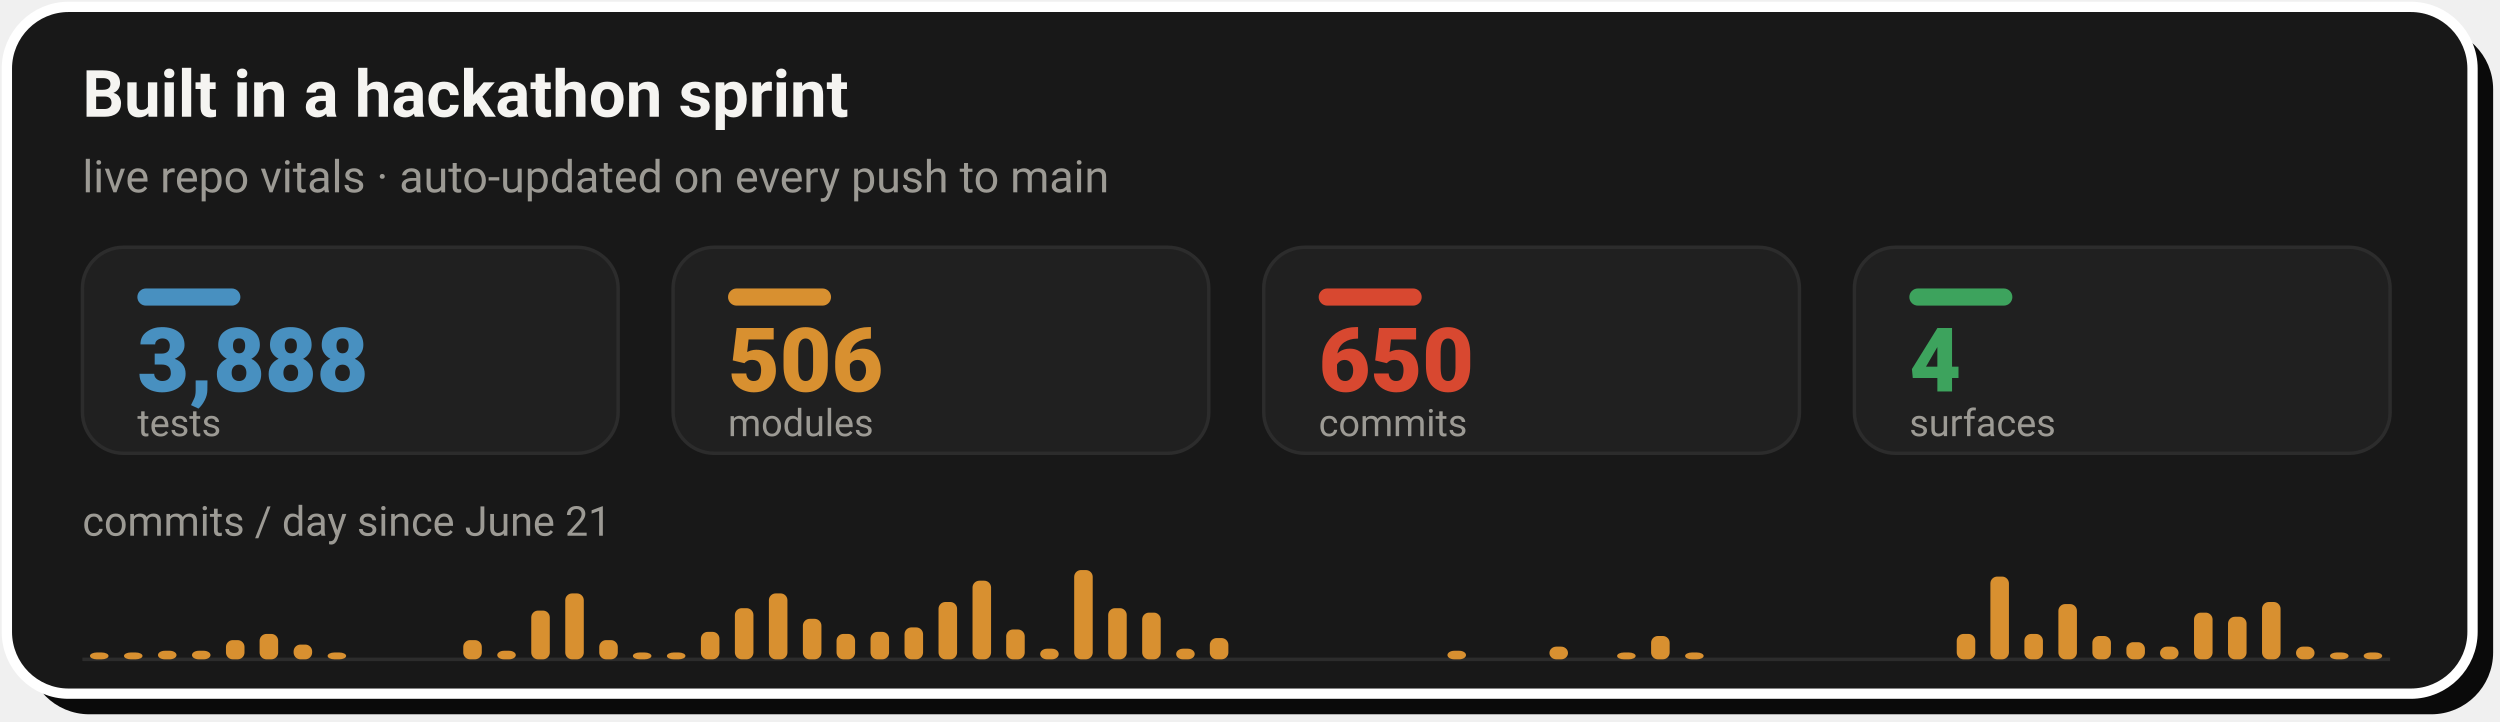
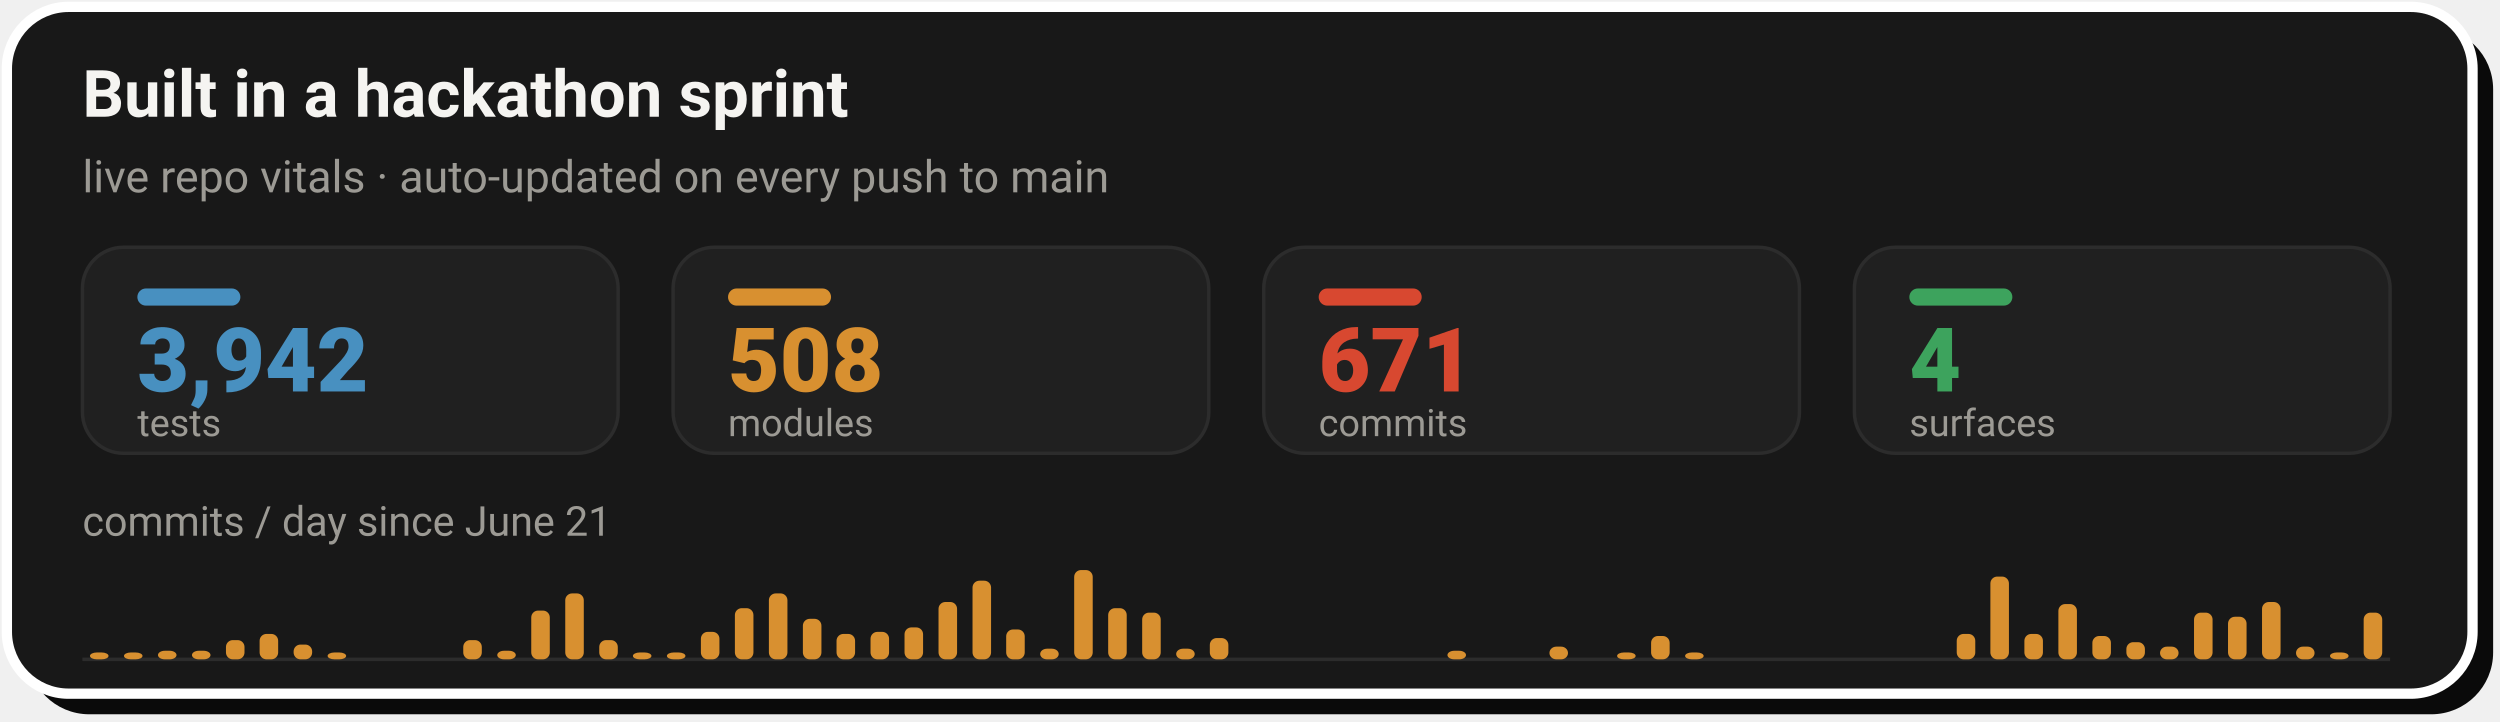
- <svg xmlns="http://www.w3.org/2000/svg" width="728" height="210" viewBox="0 0 728 210" role="img" aria-label="Live repo vitals: 3,888 tests, 506 modules, 650 commits across 4 surfaces, with a commits-per-day sprint velocity chart since June 21">
+ <svg xmlns="http://www.w3.org/2000/svg" width="728" height="210" viewBox="0 0 728 210" role="img" aria-label="Live repo vitals: 3,942 tests, 508 modules, 671 commits across 4 surfaces, with a commits-per-day sprint velocity chart since June 21">
  <rect x="8" y="8" width="718" height="200" rx="18" fill="#0A0A0A" />
  <rect x="2" y="2" width="718" height="200" rx="18" fill="#181818" stroke="#FFFFFF" stroke-width="3" />
  <text x="24" y="34" font-family="-apple-system,'Segoe UI',Roboto,Helvetica,Arial,sans-serif" font-size="19" font-weight="700" fill="#F5F4F1">Built in a hackathon sprint</text>
  <text x="24" y="56" font-family="-apple-system,'Segoe UI',Roboto,Helvetica,Arial,sans-serif" font-size="13" fill="#9C9A94">live repo vitals · auto-updated on every push to main</text>
  <rect x="24.0" y="72" width="156.0" height="60" rx="12" fill="#202020" stroke="#2C2C2C" stroke-width="1" />
  <rect x="40.0" y="84" width="30" height="5" rx="2.5" fill="#4890C0" />
-   <text x="40.0" y="114" font-family="-apple-system,'Segoe UI',Roboto,Helvetica,Arial,sans-serif" font-size="26" font-weight="800" fill="#4890C0">3,888</text>
+   <text x="40.0" y="114" font-family="-apple-system,'Segoe UI',Roboto,Helvetica,Arial,sans-serif" font-size="26" font-weight="800" fill="#4890C0">3,942</text>
  <text x="40.0" y="127" font-family="-apple-system,'Segoe UI',Roboto,Helvetica,Arial,sans-serif" font-size="11" fill="#9C9A94">tests</text>
  <rect x="196.0" y="72" width="156.0" height="60" rx="12" fill="#202020" stroke="#2C2C2C" stroke-width="1" />
  <rect x="212.0" y="84" width="30" height="5" rx="2.5" fill="#D89030" />
-   <text x="212.0" y="114" font-family="-apple-system,'Segoe UI',Roboto,Helvetica,Arial,sans-serif" font-size="26" font-weight="800" fill="#D89030">506</text>
+   <text x="212.0" y="114" font-family="-apple-system,'Segoe UI',Roboto,Helvetica,Arial,sans-serif" font-size="26" font-weight="800" fill="#D89030">508</text>
  <text x="212.0" y="127" font-family="-apple-system,'Segoe UI',Roboto,Helvetica,Arial,sans-serif" font-size="11" fill="#9C9A94">modules</text>
  <rect x="368.0" y="72" width="156.0" height="60" rx="12" fill="#202020" stroke="#2C2C2C" stroke-width="1" />
  <rect x="384.0" y="84" width="30" height="5" rx="2.5" fill="#D84830" />
-   <text x="384.0" y="114" font-family="-apple-system,'Segoe UI',Roboto,Helvetica,Arial,sans-serif" font-size="26" font-weight="800" fill="#D84830">650</text>
+   <text x="384.0" y="114" font-family="-apple-system,'Segoe UI',Roboto,Helvetica,Arial,sans-serif" font-size="26" font-weight="800" fill="#D84830">671</text>
  <text x="384.0" y="127" font-family="-apple-system,'Segoe UI',Roboto,Helvetica,Arial,sans-serif" font-size="11" fill="#9C9A94">commits</text>
  <rect x="540.0" y="72" width="156.0" height="60" rx="12" fill="#202020" stroke="#2C2C2C" stroke-width="1" />
  <rect x="556.0" y="84" width="30" height="5" rx="2.5" fill="#3DA35D" />
  <text x="556.0" y="114" font-family="-apple-system,'Segoe UI',Roboto,Helvetica,Arial,sans-serif" font-size="26" font-weight="800" fill="#3DA35D">4</text>
  <text x="556.0" y="127" font-family="-apple-system,'Segoe UI',Roboto,Helvetica,Arial,sans-serif" font-size="11" fill="#9C9A94">surfaces</text>
  <text x="24" y="156" font-family="-apple-system,'Segoe UI',Roboto,Helvetica,Arial,sans-serif" font-size="12" fill="#9C9A94">commits / day since June 21</text>
  <line x1="24.0" y1="192" x2="696.0" y2="192" stroke="#2C2C2C" stroke-width="1" />
  <rect x="26.2" y="190.0" width="5.4" height="2.0" rx="2" fill="#D89030" />
  <rect x="36.1" y="190.0" width="5.4" height="2.0" rx="2" fill="#D89030" />
  <rect x="46.0" y="189.5" width="5.4" height="2.5" rx="2" fill="#D89030" />
  <rect x="55.9" y="189.5" width="5.4" height="2.5" rx="2" fill="#D89030" />
  <rect x="65.8" y="186.4" width="5.4" height="5.6" rx="2" fill="#D89030" />
  <rect x="75.6" y="184.6" width="5.4" height="7.4" rx="2" fill="#D89030" />
  <rect x="85.5" y="187.7" width="5.4" height="4.3" rx="2" fill="#D89030" />
  <rect x="95.4" y="190.0" width="5.4" height="2.0" rx="2" fill="#D89030" />
  <rect x="134.9" y="186.4" width="5.4" height="5.6" rx="2" fill="#D89030" />
  <rect x="144.8" y="189.5" width="5.4" height="2.5" rx="2" fill="#D89030" />
  <rect x="154.7" y="177.8" width="5.4" height="14.2" rx="2" fill="#D89030" />
  <rect x="164.6" y="172.8" width="5.4" height="19.2" rx="2" fill="#D89030" />
  <rect x="174.5" y="186.4" width="5.4" height="5.6" rx="2" fill="#D89030" />
  <rect x="184.3" y="190.0" width="5.4" height="2.0" rx="2" fill="#D89030" />
  <rect x="194.2" y="190.0" width="5.4" height="2.0" rx="2" fill="#D89030" />
  <rect x="204.1" y="184.0" width="5.4" height="8.0" rx="2" fill="#D89030" />
  <rect x="214.0" y="177.1" width="5.4" height="14.9" rx="2" fill="#D89030" />
  <rect x="223.9" y="172.8" width="5.4" height="19.2" rx="2" fill="#D89030" />
  <rect x="233.8" y="180.2" width="5.4" height="11.8" rx="2" fill="#D89030" />
  <rect x="243.6" y="184.6" width="5.4" height="7.4" rx="2" fill="#D89030" />
  <rect x="253.5" y="184.0" width="5.4" height="8.0" rx="2" fill="#D89030" />
  <rect x="263.4" y="182.7" width="5.4" height="9.3" rx="2" fill="#D89030" />
  <rect x="273.3" y="175.3" width="5.4" height="16.7" rx="2" fill="#D89030" />
  <rect x="283.2" y="169.1" width="5.4" height="22.9" rx="2" fill="#D89030" />
  <rect x="293.0" y="183.3" width="5.4" height="8.7" rx="2" fill="#D89030" />
  <rect x="302.9" y="188.9" width="5.4" height="3.1" rx="2" fill="#D89030" />
  <rect x="312.8" y="166.0" width="5.4" height="26.0" rx="2" fill="#D89030" />
  <rect x="322.7" y="177.1" width="5.4" height="14.9" rx="2" fill="#D89030" />
  <rect x="332.6" y="178.4" width="5.4" height="13.6" rx="2" fill="#D89030" />
  <rect x="342.5" y="188.9" width="5.4" height="3.1" rx="2" fill="#D89030" />
  <rect x="352.3" y="185.8" width="5.4" height="6.2" rx="2" fill="#D89030" />
  <rect x="421.5" y="189.5" width="5.4" height="2.5" rx="2" fill="#D89030" />
  <rect x="451.2" y="188.3" width="5.4" height="3.7" rx="2" fill="#D89030" />
  <rect x="470.9" y="190.0" width="5.4" height="2.0" rx="2" fill="#D89030" />
  <rect x="480.8" y="185.2" width="5.4" height="6.8" rx="2" fill="#D89030" />
  <rect x="490.7" y="190.0" width="5.4" height="2.0" rx="2" fill="#D89030" />
  <rect x="569.8" y="184.6" width="5.4" height="7.4" rx="2" fill="#D89030" />
  <rect x="579.6" y="167.9" width="5.4" height="24.1" rx="2" fill="#D89030" />
  <rect x="589.5" y="184.6" width="5.4" height="7.4" rx="2" fill="#D89030" />
  <rect x="599.4" y="175.9" width="5.4" height="16.1" rx="2" fill="#D89030" />
  <rect x="609.3" y="185.2" width="5.4" height="6.8" rx="2" fill="#D89030" />
  <rect x="619.2" y="187.0" width="5.4" height="5.0" rx="2" fill="#D89030" />
  <rect x="629.0" y="188.3" width="5.4" height="3.7" rx="2" fill="#D89030" />
  <rect x="638.9" y="178.4" width="5.4" height="13.6" rx="2" fill="#D89030" />
  <rect x="648.8" y="179.6" width="5.4" height="12.4" rx="2" fill="#D89030" />
  <rect x="658.7" y="175.3" width="5.4" height="16.7" rx="2" fill="#D89030" />
  <rect x="668.6" y="188.3" width="5.4" height="3.7" rx="2" fill="#D89030" />
  <rect x="678.5" y="190.0" width="5.4" height="2.0" rx="2" fill="#D89030" />
-   <rect x="688.3" y="190.0" width="5.4" height="2.0" rx="2" fill="#D89030" />
+   <rect x="688.3" y="178.4" width="5.4" height="13.6" rx="2" fill="#D89030" />
</svg>
